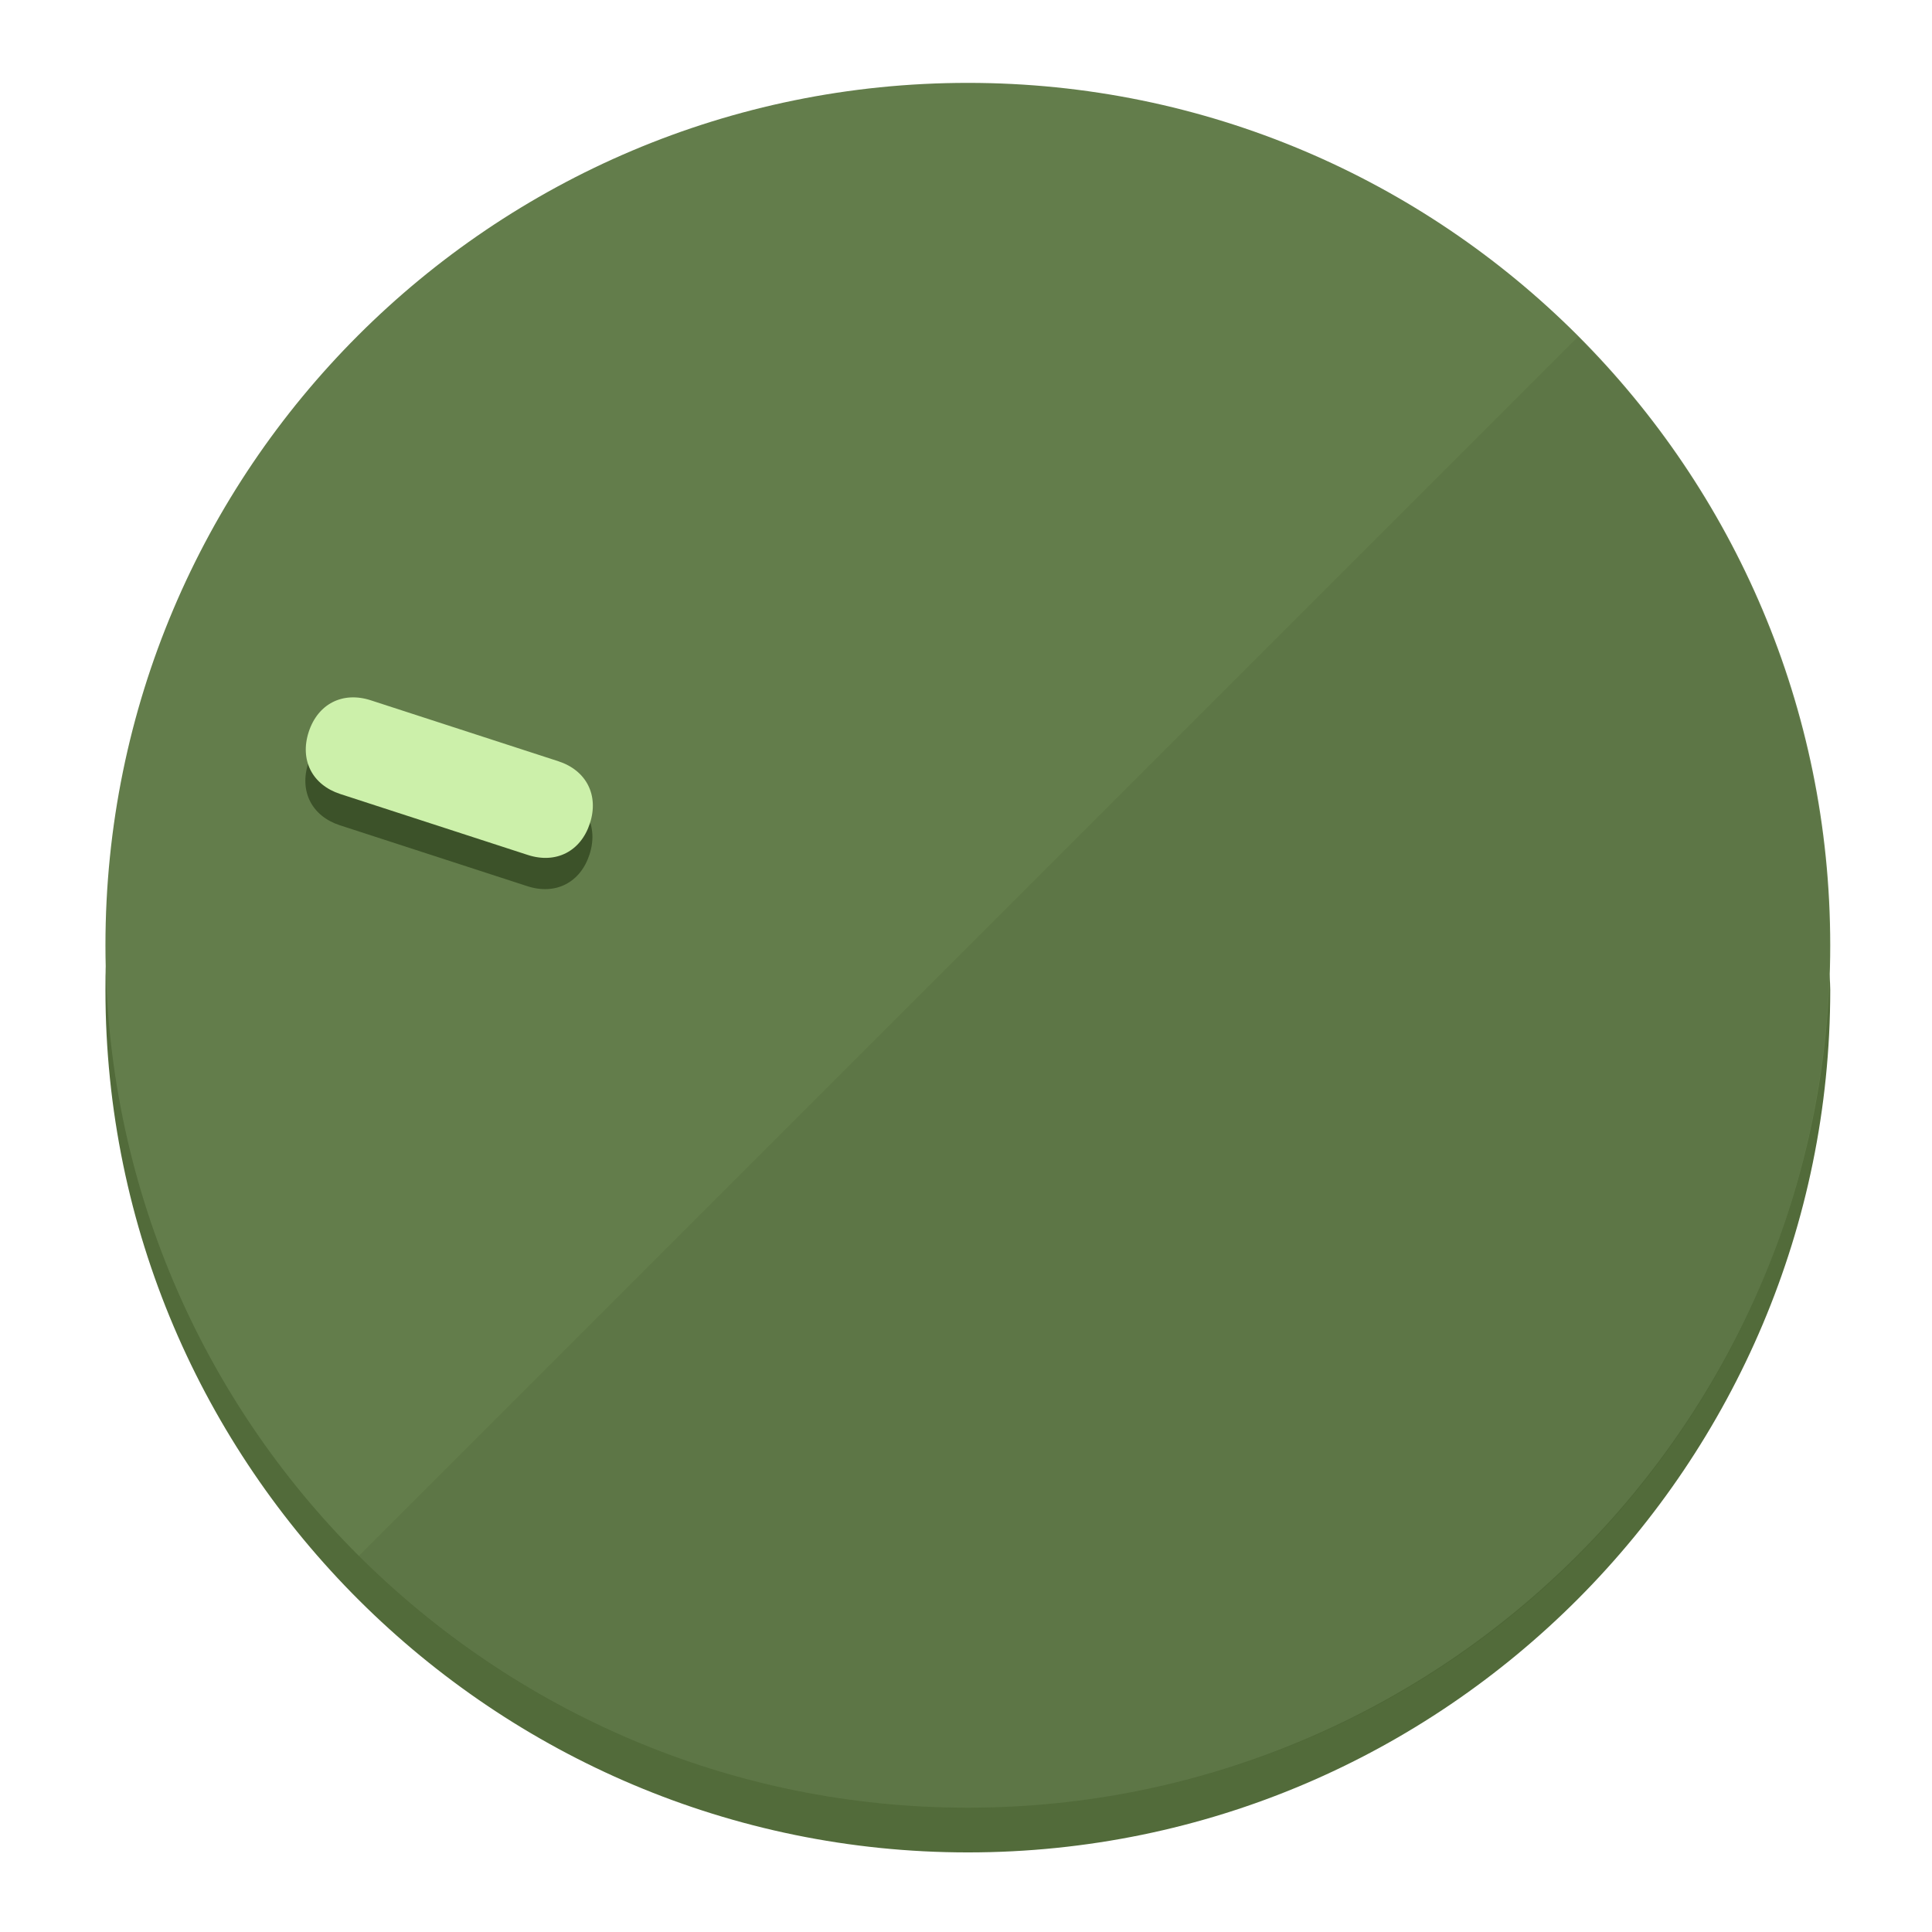
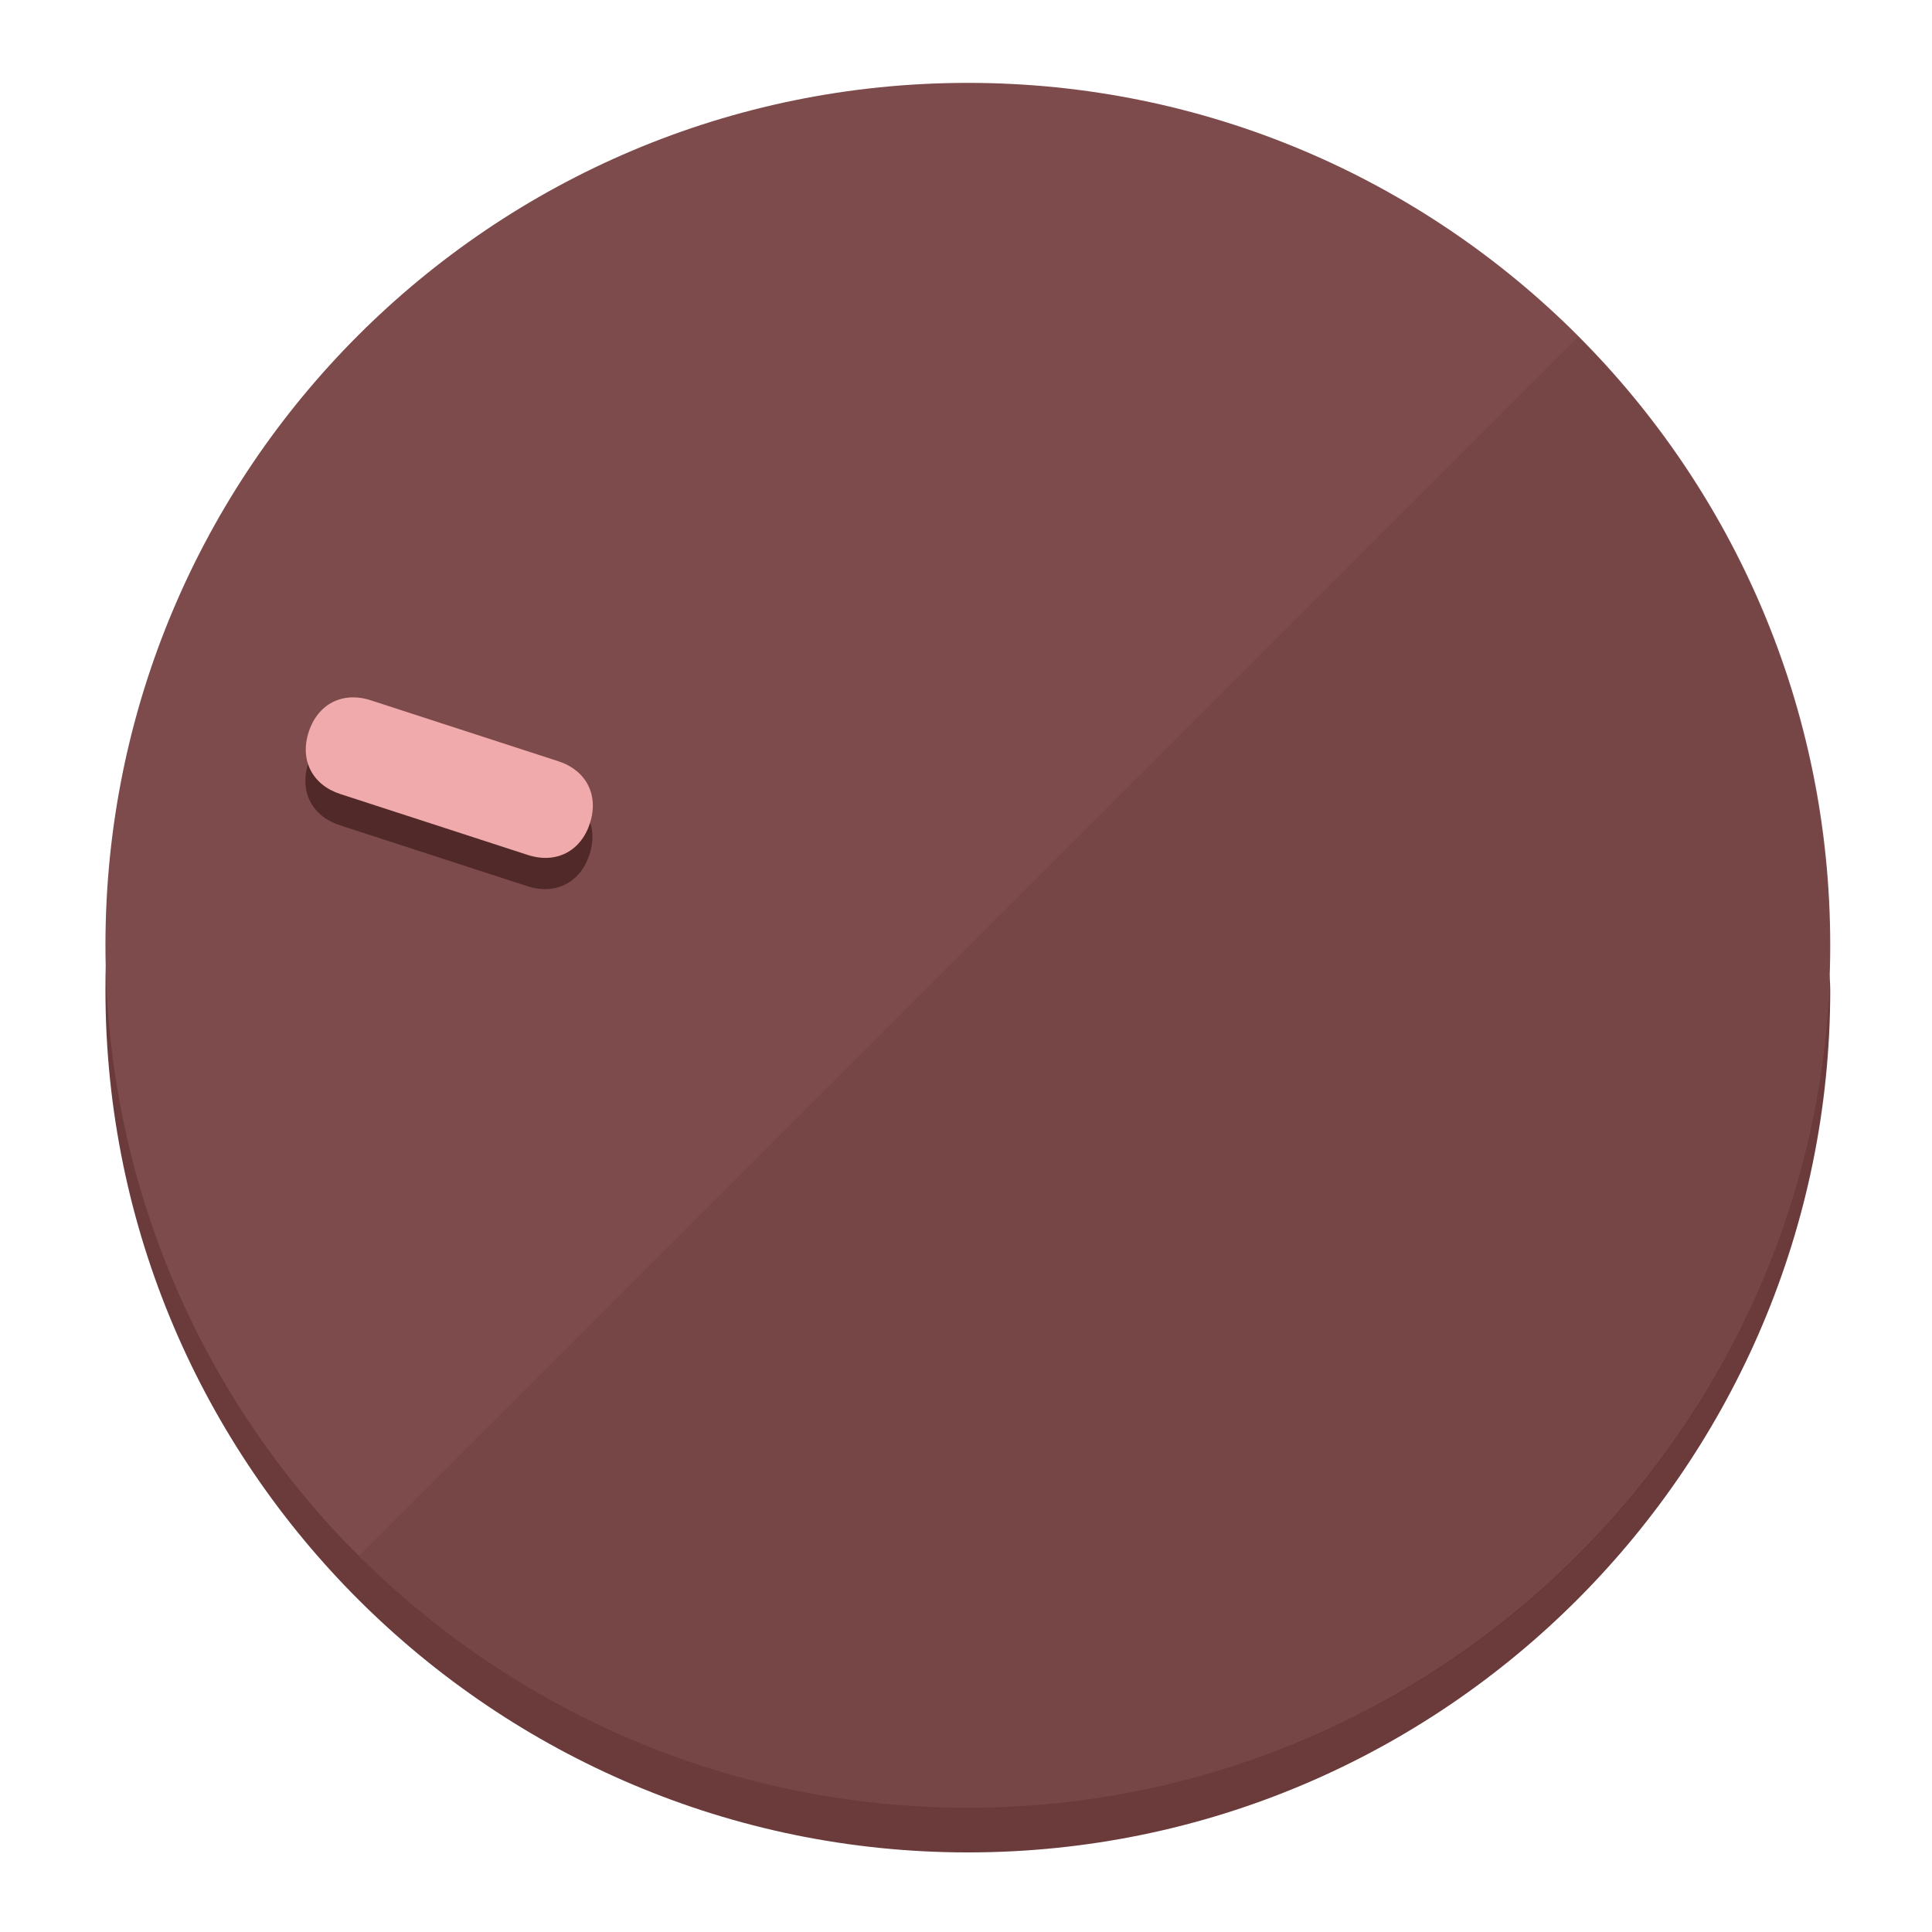
<svg xmlns="http://www.w3.org/2000/svg" height="120px" width="120px" version="1.1" id="Layer_1" viewBox="0 0 496.8 496.8" xml:space="preserve">
  <defs id="defs23" />
  <g id="g3158">
-     <path style="display:inline;fill:#526B3A;fill-opacity:1;stroke-width:1.584" d="m 248.875,445.92 c 116.582,0 212.89,-91.238 220.493,-205.286 0,5.069 1.267,8.87 1.267,13.939 0,121.651 -98.842,221.76 -221.76,221.76 -121.651,0 -221.76,-98.842 -221.76,-221.76 0,-5.069 0,-8.87 1.267,-13.939 7.603,114.048 103.91,205.286 220.493,205.286 z" id="path8" />
-     <circle style="display:inline;fill:#637D4B;fill-opacity:1;stroke-width:1.584" cx="248.875" cy="243.071" r="221.76" id="circle12" />
-     <path style="display:inline;fill:#3C5229;fill-opacity:0.154;stroke-width:1.587" d="m 405.744,86.606 c 86.308,86.308 86.308,227.193 0,313.5 -86.308,86.308 -227.193,86.308 -313.5,0" id="path14" />
+     <path style="display:inline;fill:#6B3A3A;fill-opacity:1;stroke-width:1.584" d="m 248.875,445.92 c 116.582,0 212.89,-91.238 220.493,-205.286 0,5.069 1.267,8.87 1.267,13.939 0,121.651 -98.842,221.76 -221.76,221.76 -121.651,0 -221.76,-98.842 -221.76,-221.76 0,-5.069 0,-8.87 1.267,-13.939 7.603,114.048 103.91,205.286 220.493,205.286 z" id="path8" />
+     <circle style="display:inline;fill:#7D4B4C;fill-opacity:1;stroke-width:1.584" cx="248.875" cy="243.071" r="221.76" id="circle12" />
+     <path style="display:inline;fill:#522929;fill-opacity:0.154;stroke-width:1.587" d="m 405.744,86.606 c 86.308,86.308 86.308,227.193 0,313.5 -86.308,86.308 -227.193,86.308 -313.5,0" id="path14" />
  </g>
  <g id="g3198">
    <circle style="display:none;fill:#000000;fill-opacity:0;stroke-width:1.584" cx="-154.88" cy="311.577" r="221.76" id="circle12-3" transform="rotate(-72)" />
-     <path style="display:inline;fill:#3C5229;fill-opacity:1;stroke-width:1.584" d="m 143.448,203.776 c 7.231,2.35 10.485,8.737 8.136,15.968 v 0 c -2.35,7.231 -8.737,10.485 -15.968,8.136 L 87.409,212.216 c -7.231,-2.35 -10.485,-8.737 -8.136,-15.968 v 0 c 2.35,-7.231 8.737,-10.485 15.968,-8.136 z" id="path3789" />
-     <path style="display:inline;fill:#CCF0AA;stroke-width:1.584" d="m 143.557,195.742 c 7.231,2.35 10.485,8.737 8.136,15.968 v 0 c -2.35,7.231 -8.737,10.485 -15.968,8.136 L 87.518,204.182 c -7.231,-2.35 -10.485,-8.737 -8.136,-15.968 v 0 c 2.35,-7.231 8.737,-10.485 15.968,-8.136 z" id="path915" />
+     <path style="display:inline;fill:#522929;fill-opacity:1;stroke-width:1.584" d="m 143.448,203.776 c 7.231,2.35 10.485,8.737 8.136,15.968 v 0 c -2.35,7.231 -8.737,10.485 -15.968,8.136 L 87.409,212.216 c -7.231,-2.35 -10.485,-8.737 -8.136,-15.968 v 0 c 2.35,-7.231 8.737,-10.485 15.968,-8.136 z" id="path3789" />
+     <path style="display:inline;fill:#F0AAAB;stroke-width:1.584" d="m 143.557,195.742 c 7.231,2.35 10.485,8.737 8.136,15.968 v 0 c -2.35,7.231 -8.737,10.485 -15.968,8.136 L 87.518,204.182 c -7.231,-2.35 -10.485,-8.737 -8.136,-15.968 v 0 c 2.35,-7.231 8.737,-10.485 15.968,-8.136 z" id="path915" />
  </g>
</svg>
